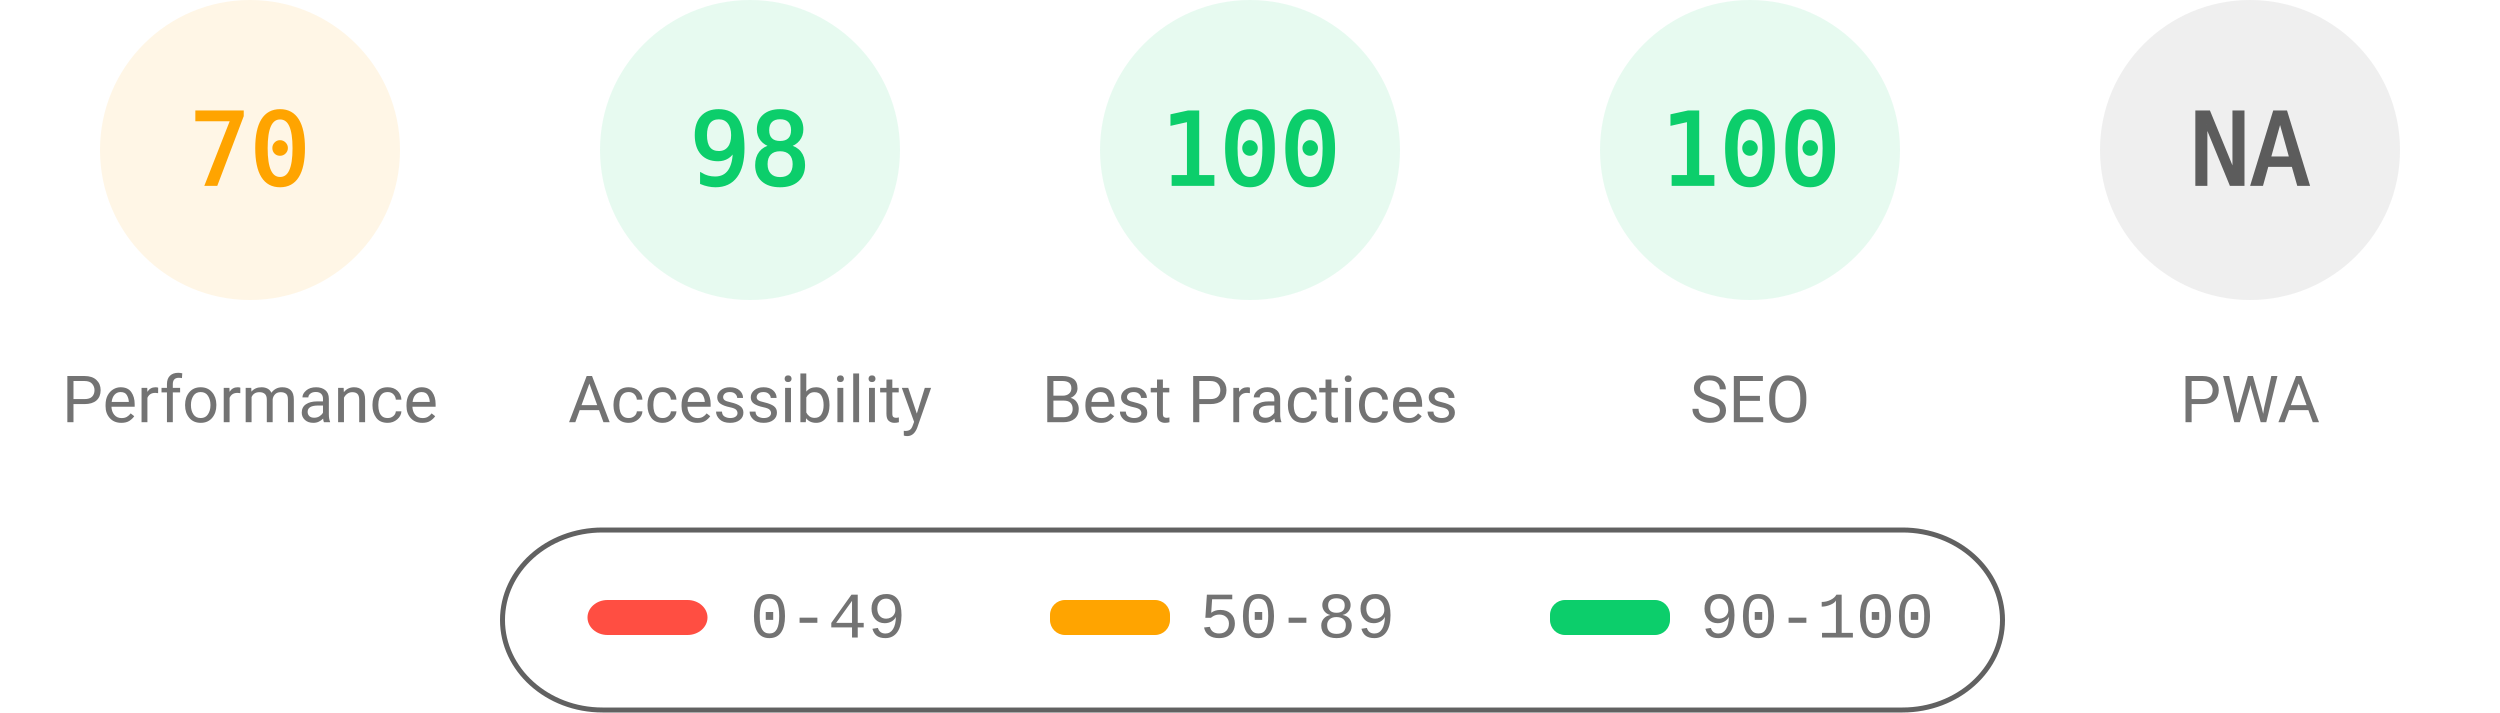
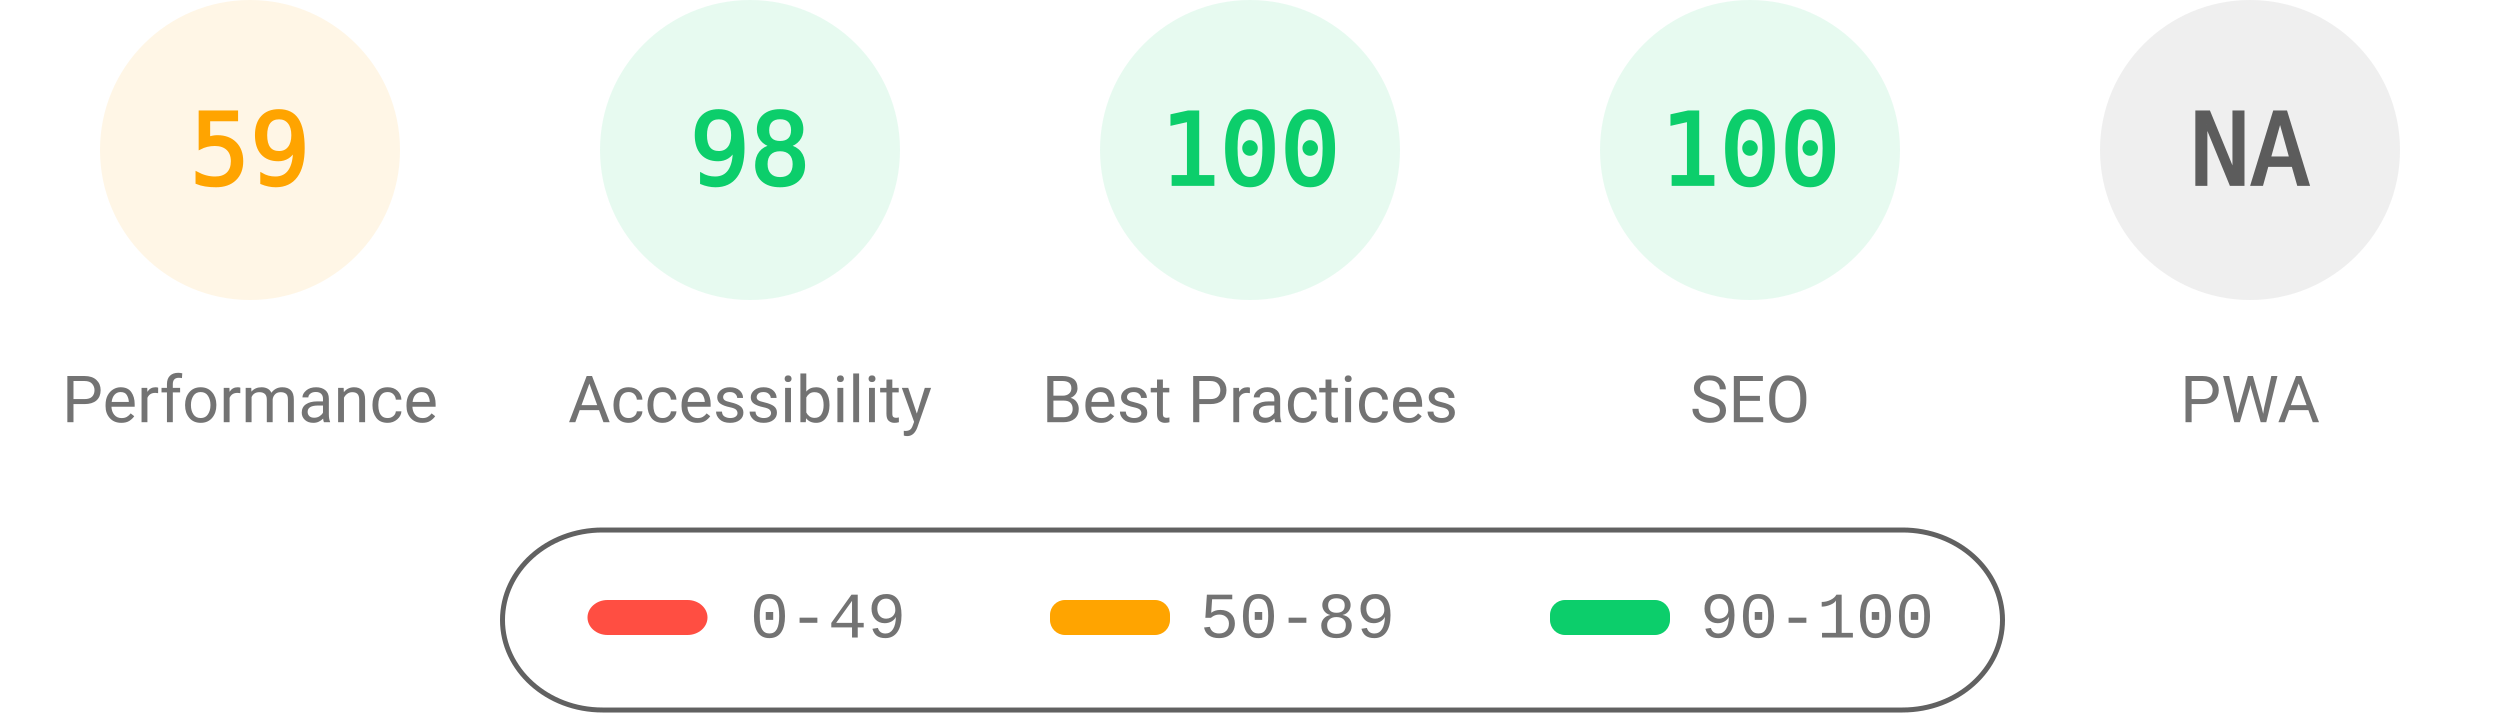
<svg xmlns="http://www.w3.org/2000/svg" fill="none" width="1000" height="285">
  <style>.gauge-base{opacity:.1}.gauge-arc{fill:none;animation-delay:250ms;stroke-linecap:round;transform:rotate(-90deg);transform-origin:100px 60px;animation:load-gauge 1s ease forwards}.guage-text{font-size:40px;font-family:monospace;text-align:center}.guage-red{color:#ff4e42;fill:#ff4e42;stroke:#ff4e42}.guage-orange{color:#ffa400;fill:#ffa400;stroke:#ffa400}.guage-green{color:#0cce6b;fill:#0cce6b;stroke:#0cce6b}.guage-undefined{color:#5c5c5c;fill:#5c5c5c;stroke:#5c5c5c}.guage-title{color:#737373;fill:#737373;stroke:none;font-size:26px;line-height:26px;font-family:Roboto,Halvetica,Arial,sans-serif}@keyframes load-gauge{from{stroke-dasharray:0 352.858}}</style>
  <svg class="guage-div guage-perf guage-orange" viewBox="0 0 200 200" width="200" height="200">
    <circle class="gauge-base" r="56" cx="100" cy="60" stroke-width="8" />
-     <circle class="gauge-arc guage-arc-1" r="56" cx="100" cy="60" stroke-width="8" style="stroke-dasharray:246.301,351.858" />
-     <text class="guage-text" x="100" y="60" alignment-baseline="central" dominant-baseline="central" text-anchor="middle">70</text>
+     <circle class="gauge-arc guage-arc-1" r="56" cx="100" cy="60" stroke-width="8" style="stroke-dasharray:207.596,351.858" />
+     <text class="guage-text" x="100" y="60" alignment-baseline="central" dominant-baseline="central" text-anchor="middle">59</text>
    <text class="guage-title" x="100" y="160" alignment-baseline="central" dominant-baseline="central" text-anchor="middle">Performance</text>
  </svg>
  <svg class="guage-div guage-acc guage-green" viewBox="0 0 200 200" width="200" height="200" x="200">
    <circle class="gauge-base" r="56" cx="100" cy="60" stroke-width="8" />
    <circle class="gauge-arc guage-arc-2" r="56" cx="100" cy="60" stroke-width="8" style="stroke-dasharray:344.821,351.858" />
    <text class="guage-text" x="100" y="60" alignment-baseline="central" dominant-baseline="central" text-anchor="middle">98</text>
    <text class="guage-title" x="100" y="160" alignment-baseline="central" dominant-baseline="central" text-anchor="middle">Accessibility</text>
  </svg>
  <svg class="guage-div guage-best guage-green" viewBox="0 0 200 200" width="200" height="200" x="400">
    <circle class="gauge-base" r="56" cx="100" cy="60" stroke-width="8" />
    <circle class="gauge-arc guage-arc-3" r="56" cx="100" cy="60" stroke-width="8" style="stroke-dasharray:351.858,351.858" />
    <text class="guage-text" x="100" y="60" alignment-baseline="central" dominant-baseline="central" text-anchor="middle">100</text>
    <text class="guage-title" x="100" y="160" alignment-baseline="central" dominant-baseline="central" text-anchor="middle">Best Practices</text>
  </svg>
  <svg class="guage-div guage-seo guage-green" viewBox="0 0 200 200" width="200" height="200" x="600">
    <circle class="gauge-base" r="56" cx="100" cy="60" stroke-width="8" />
    <circle class="gauge-arc guage-arc-4" r="56" cx="100" cy="60" stroke-width="8" style="stroke-dasharray:351.858,351.858" />
    <text class="guage-text" x="100" y="60" alignment-baseline="central" dominant-baseline="central" text-anchor="middle">100</text>
    <text class="guage-title" x="100" y="160" alignment-baseline="central" dominant-baseline="central" text-anchor="middle">SEO</text>
  </svg>
  <svg class="guage-div guage-pwa guage-undefined" viewBox="0 0 200 200" width="200" height="200" x="800">
    <circle class="gauge-base" r="56" cx="100" cy="60" stroke-width="8" />
    <circle class="gauge-arc guage-arc-4" r="56" cx="100" cy="60" stroke-width="8" style="stroke-dasharray:351.858,351.858" />
    <text class="guage-text" x="100" y="60" alignment-baseline="central" dominant-baseline="central" text-anchor="middle">NA</text>
    <text class="guage-title" x="100" y="160" alignment-baseline="central" dominant-baseline="central" text-anchor="middle">PWA</text>
  </svg>
  <svg width="604" height="76" x="200" y="210">
    <path fill="none" id="canvas_background" d="M-1-1h604v80H-1z" />
    <rect fill-opacity="0" stroke="#616161" stroke-width="2" rx="40" id="svg_2" height="72" width="600" y="2" x="1" fill="#000" />
    <rect stroke="#000" rx="8" id="svg_3" height="14" width="48" y="30" x="35" stroke-opacity="null" stroke-width="0" fill="#ff4e42" />
    <rect stroke="#000" rx="6" id="svg_4" height="14" width="48" y="30" x="220" stroke-opacity="null" stroke-width="0" fill="#ffa400" />
    <rect stroke="#000" rx="6" id="svg_5" height="14" width="48" y="30" x="420" stroke-opacity="null" stroke-width="0" fill="#0cce6b" />
    <text xml:space="preserve" text-anchor="start" font-family="'Courier New', Courier, monospace" font-size="26" id="svg_6" y="45" x="100" stroke-opacity="null" stroke-width="0" stroke="#000" fill="#737373">0-49</text>
    <text xml:space="preserve" text-anchor="start" font-family="'Courier New', Courier, monospace" font-size="26" id="svg_7" y="45" x="280" stroke-opacity="null" stroke-width="0" stroke="#000" fill="#737373">50-89</text>
    <text xml:space="preserve" text-anchor="start" font-family="'Courier New', Courier, monospace" font-size="26" id="svg_8" y="45" x="480" stroke-opacity="null" stroke-width="0" stroke="#000" fill="#737373">90-100</text>
  </svg>
</svg>
